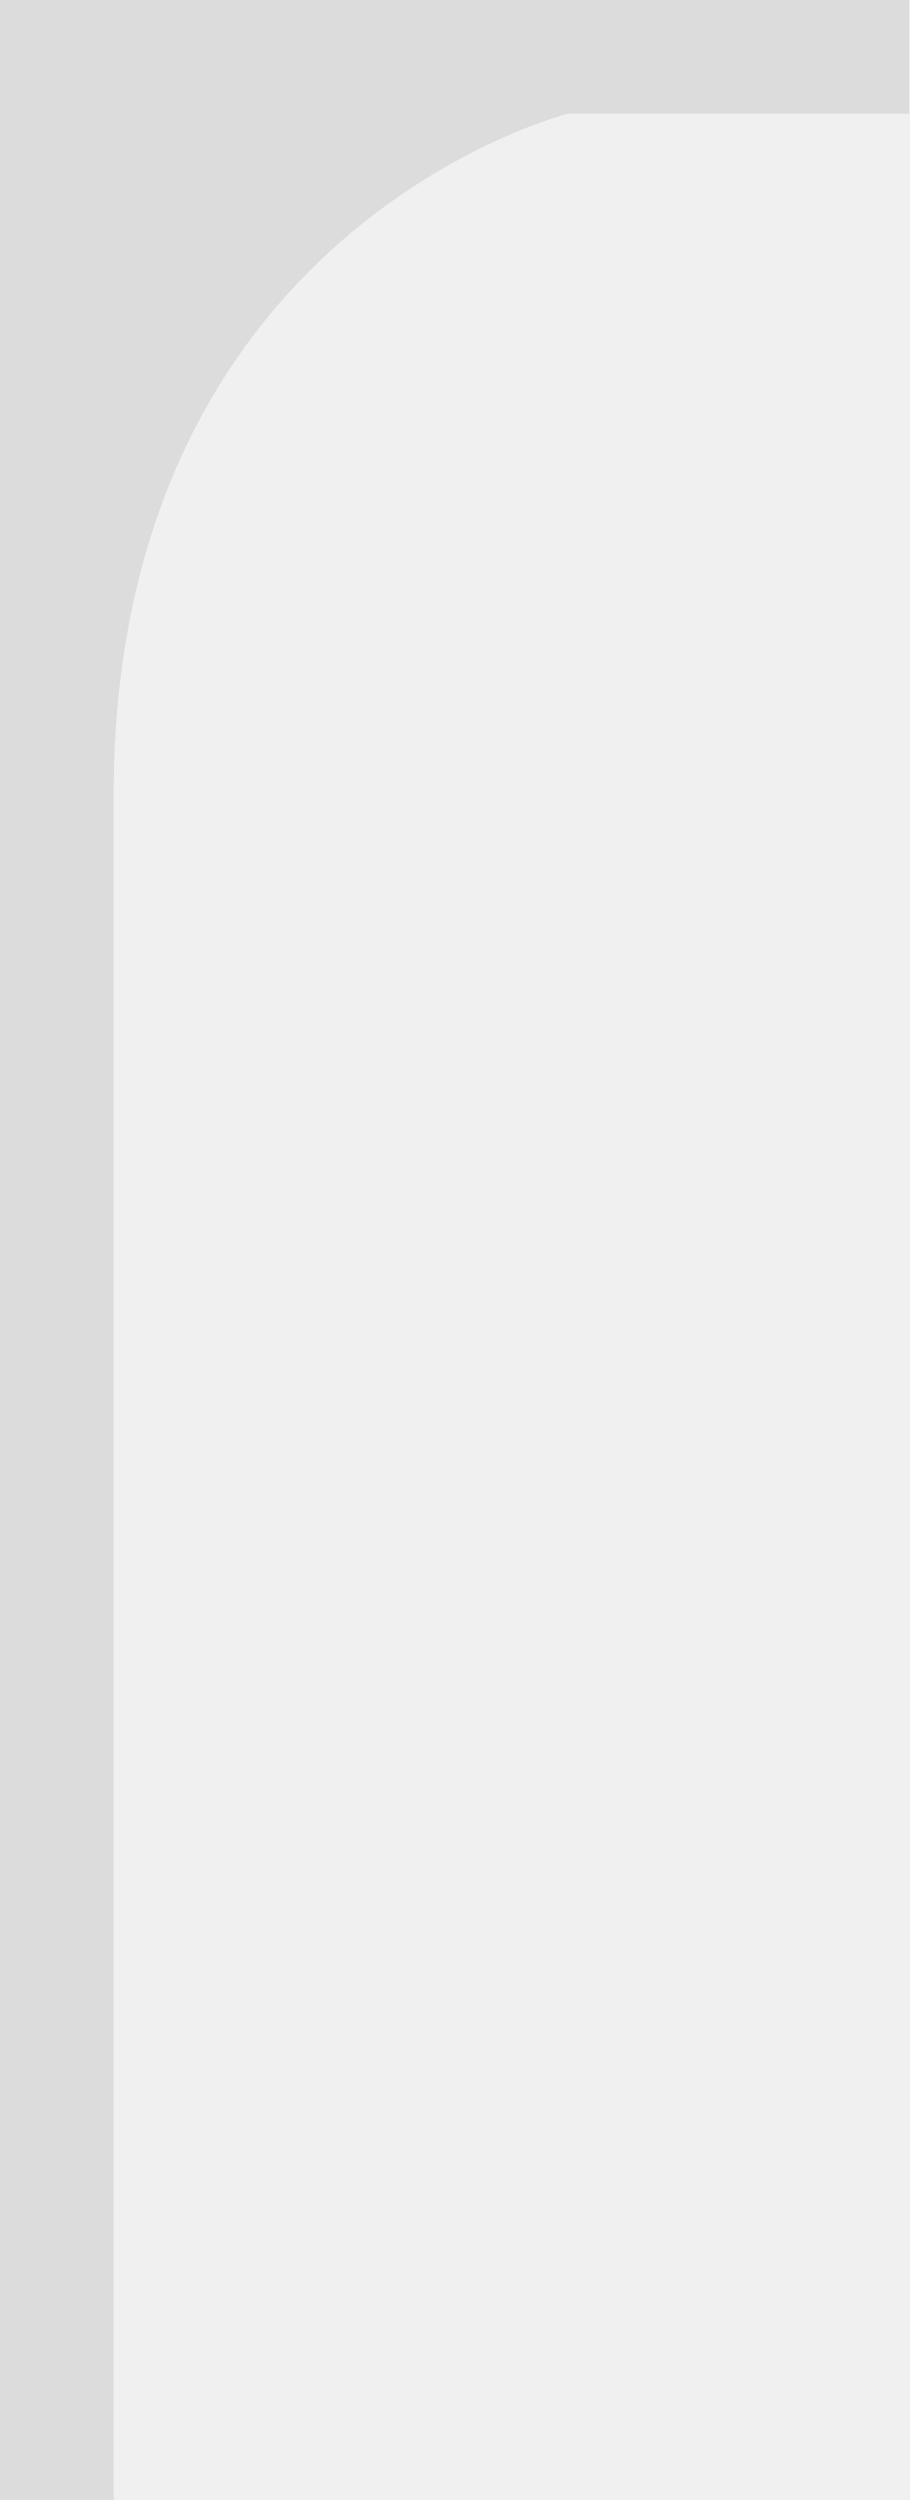
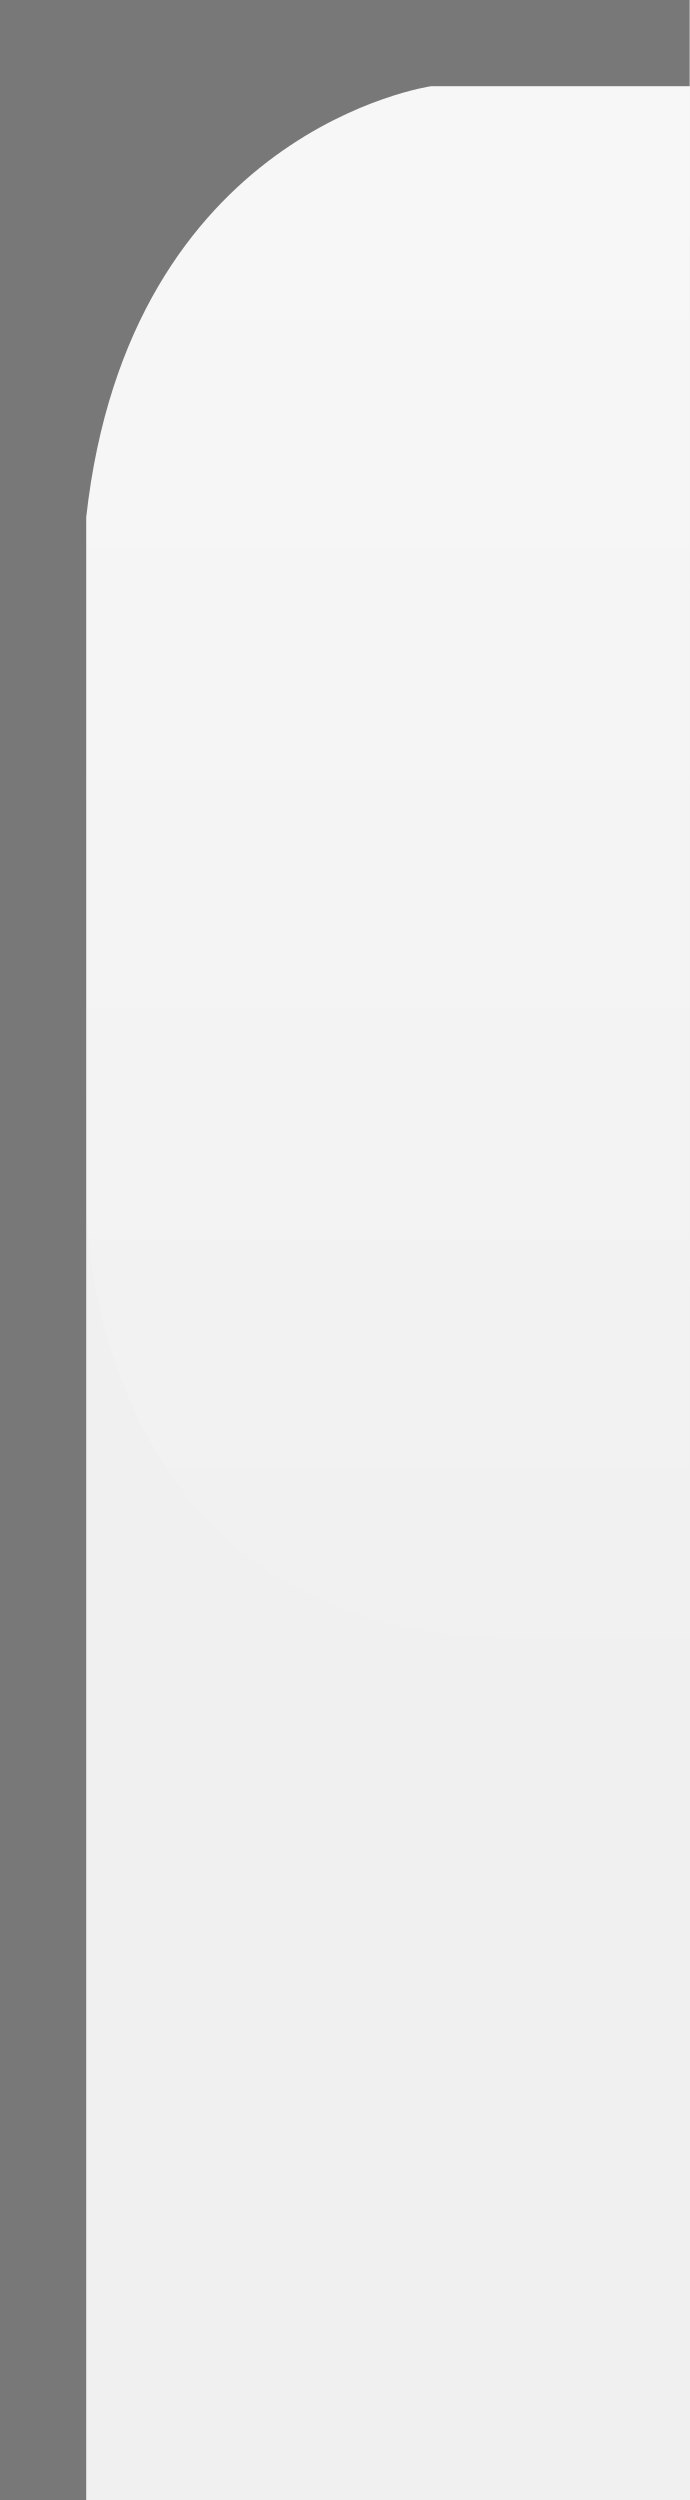
- <svg xmlns="http://www.w3.org/2000/svg" xmlns:xlink="http://www.w3.org/1999/xlink" version="1.0" id="svg2" height="22" width="8">
-   <defs id="defs4">
-     <linearGradient id="linearGradient3143">
-       <stop style="stop-color:#ffffff;stop-opacity:0.0;" offset="0" id="stop3145" />
-       <stop style="stop-color:#ffffff;stop-opacity:0.00;" offset="1" id="stop3147" />
-     </linearGradient>
-     <linearGradient id="linearGradient5847">
-       <stop id="stop5849" offset="0" style="stop-color:#ffffff;stop-opacity:0.75;" />
-       <stop id="stop5851" offset="0.75" style="stop-color:#ffffff;stop-opacity:0.15;" />
-       <stop id="stop14" offset="1" style="stop-color:#ffffff;stop-opacity:0.00;" />
-     </linearGradient>
-     <linearGradient xlink:href="#linearGradient5847" id="linearGradient3148" x1="0" y1="0" x2="0" y2="15" gradientUnits="userSpaceOnUse" spreadMethod="none" />
-     <linearGradient id="linearGradient5873">
-       <stop id="stop5875" offset="0" style="stop-color:#ffffff;stop-opacity:0.15;" />
-       <stop id="stop5877" offset="0.5" style="stop-color:#ffffff;stop-opacity:0.00;" />
-       <stop id="stop5879" offset="1" style="stop-color:#ffffff;stop-opacity:0;" />
-     </linearGradient>
-     <linearGradient xlink:href="#linearGradient5873" id="linearGradient6962" x1="0" y1="0" x2="0" y2="8" gradientUnits="userSpaceOnUse" gradientTransform="matrix(1,0,0,0.2,0,1)" />
-     <linearGradient xlink:href="#linearGradient3143" id="linearGradient3149" x1="0" y1="13" x2="0" y2="22" gradientUnits="userSpaceOnUse" />
-   </defs>
-   <g style="display:inline" id="layer1">
-     <path id="rect1319" d="M 8,0 8,1 5,1 C 5,1 1,2 1,7 1,23 1,22 1,22 L 0,22 0,0 z" style="fill:#a0a0a0;fill-opacity:0.25" />
-   </g>
-   <g style="display:inline" id="layer2">
-     <path id="path6057" style="fill:url(#linearGradient3148);fill-opacity:0;fill-rule:evenodd;stroke:none;stroke-width:1;stroke-linecap:square;stroke-linejoin:miter;stroke-miterlimit:4;stroke-opacity:1" d="M 8,1 7,1 C 6,1 1,1 1,7 c 0,3 0,5 0,15 l 7,0 0,0 z" />
-   </g>
-   <g id="layer3">
-     <path id="path6061" d="M 8,1 6,1 C 6,1 3,1 3,5 l 1,0 4,0 0,0 z" style="fill:url(#linearGradient6962);fill-opacity:0;fill-rule:evenodd;stroke:none;stroke-width:1px;stroke-linejoin:miter;stroke-opacity:1" />
-     <path style="fill:url(#linearGradient3149);fill-opacity:0.00;stroke:none;stroke-width:1;stroke-linejoin:round;stroke-miterlimit:4;stroke-dasharray:none;stroke-opacity:1" d="m 2,12 6,0 0,10 -6,0 z" id="path2396" />
-     <path style="fill:none;fill-opacity:0;fill-rule:evenodd;stroke:#ffffff;stroke-width:1px;stroke-linecap:square;stroke-linejoin:miter;stroke-opacity:0.0" d="m 8,1.5 -3,0 c 0,0 -3.5,0 -3.5,4.5 0,3 0,15.5 0,15.5 l 0,0 0,0" id="path2170" />
+ <svg xmlns="http://www.w3.org/2000/svg" xmlns:xlink="http://www.w3.org/1999/xlink" version="1.0" id="svg2" width="8" height="29">
+   <defs id="defs24" />
+   <g transform="scale(1)" id="g3">
+     <defs id="defs4">
+       <linearGradient id="linearGradient1886">
+         <stop style="stop-color:white;stop-opacity:1;" offset="0" id="stop1888" />
+         <stop style="stop-color:white;stop-opacity:0.15;" offset="1" id="stop1890" />
+       </linearGradient>
+       <linearGradient xlink:href="#linearGradient1886" id="linearGradient1892" x1="0" y1="1" x2="0" y2="18" gradientUnits="userSpaceOnUse" gradientTransform="matrix(1,0,0,1,0,0)" />
+     </defs>
+     <g style="display:inline" id="layer2">
+       <path id="path6057" style="fill:none;fill-opacity:1;fill-rule:evenodd;stroke:none;stroke-width:1;stroke-linecap:square;stroke-linejoin:miter;stroke-miterlimit:4;stroke-opacity:1" d="M 8,1 L 5,1 C 5,1 1.5,1.5 1,6 L 1,23 C 1,23 1,28 6,28 L 8,28 L 8,28 L 8,1 z " />
+     </g>
+     <g id="layer3">
+       <path id="path6061" d="M 8,1 L 6.75,1 C 6.75,1 2,1 2,4 C 2,4 2.75,4 2.75,4 L 8,4 L 8,4 z " style="fill:none;fill-opacity:0.60;fill-rule:evenodd;stroke:none;stroke-width:1px;stroke-linecap:square;stroke-linejoin:miter;stroke-opacity:1" />
+       <path style="opacity:0.5;fill:url(#linearGradient1892);fill-opacity:1;stroke:none;stroke-width:0;stroke-linecap:round;stroke-linejoin:round;stroke-miterlimit:4;stroke-dasharray:none;stroke-opacity:1" d="M 8,1 L 5,1 C 5,1 1.5,1.5 1,6 L 1,14 C 1,14 1,19 6,19 L 8,19 L 8,19 L 8,1 z " id="path1884" />
+     </g>
+     <g style="display:inline" id="layer1">
+       <path id="rect1319" d="M 8,0 L 8,1 L 5,1 C 5,1 1.5,1.5 1,6 C 1,29 1,29 1,29 L 0,29 L 0,0 L 8,0 z " style="fill:black;fill-opacity:0.50" />
+     </g>
+     <g id="layer5">
+       <path style="fill:none;fill-opacity:0;fill-rule:evenodd;stroke:black;stroke-width:1px;stroke-linecap:square;stroke-linejoin:miter;stroke-opacity:0.0" d="M 2.5,28.5 L 7.5,28.5" id="path6989" />
+     </g>
  </g>
</svg>
